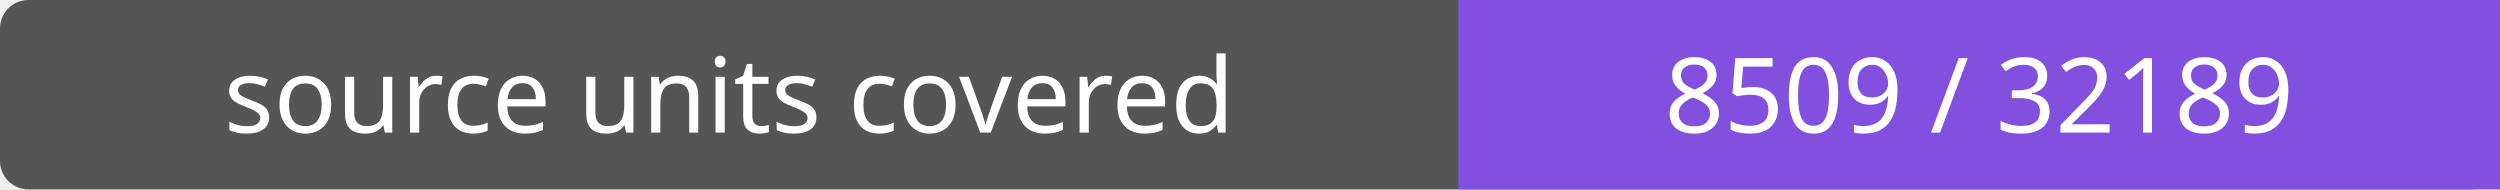
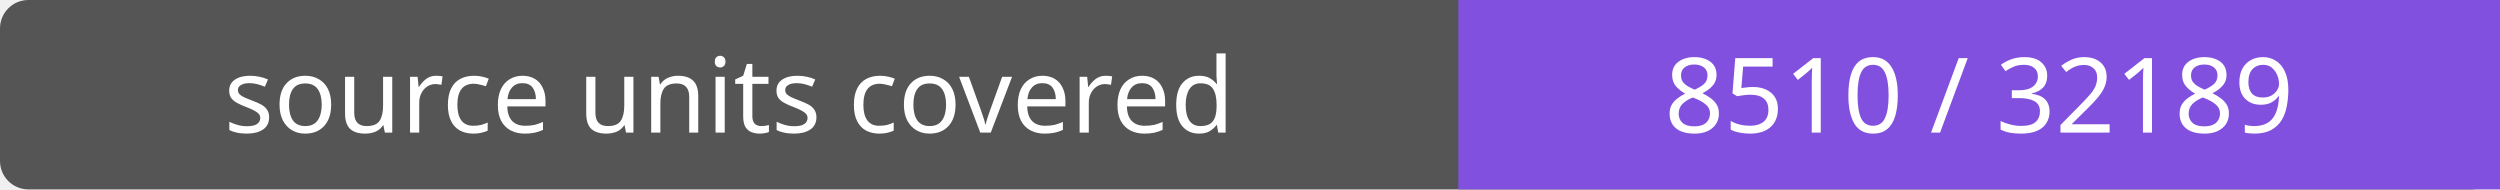
- <svg xmlns="http://www.w3.org/2000/svg" width="264" height="20" role="img" aria-label="source units covered: 8509 / 32189">
+ <svg xmlns="http://www.w3.org/2000/svg" width="264" height="20" role="img" aria-label="source units covered: 8510 / 32189">
  <rect width="264" height="20" rx="3" fill="#555" />
  <path fill="#8250df" d="M154 0h110v20H154z" />
  <g fill="#fff" text-anchor="middle" font-family="Verdana,sans-serif" font-size="11">
    <text x="77.0" y="14">source units covered</text>
-     <text x="209.0" y="14">8509 / 32189</text>
+     <text x="209.0" y="14">8510 / 32189</text>
  </g>
</svg>
